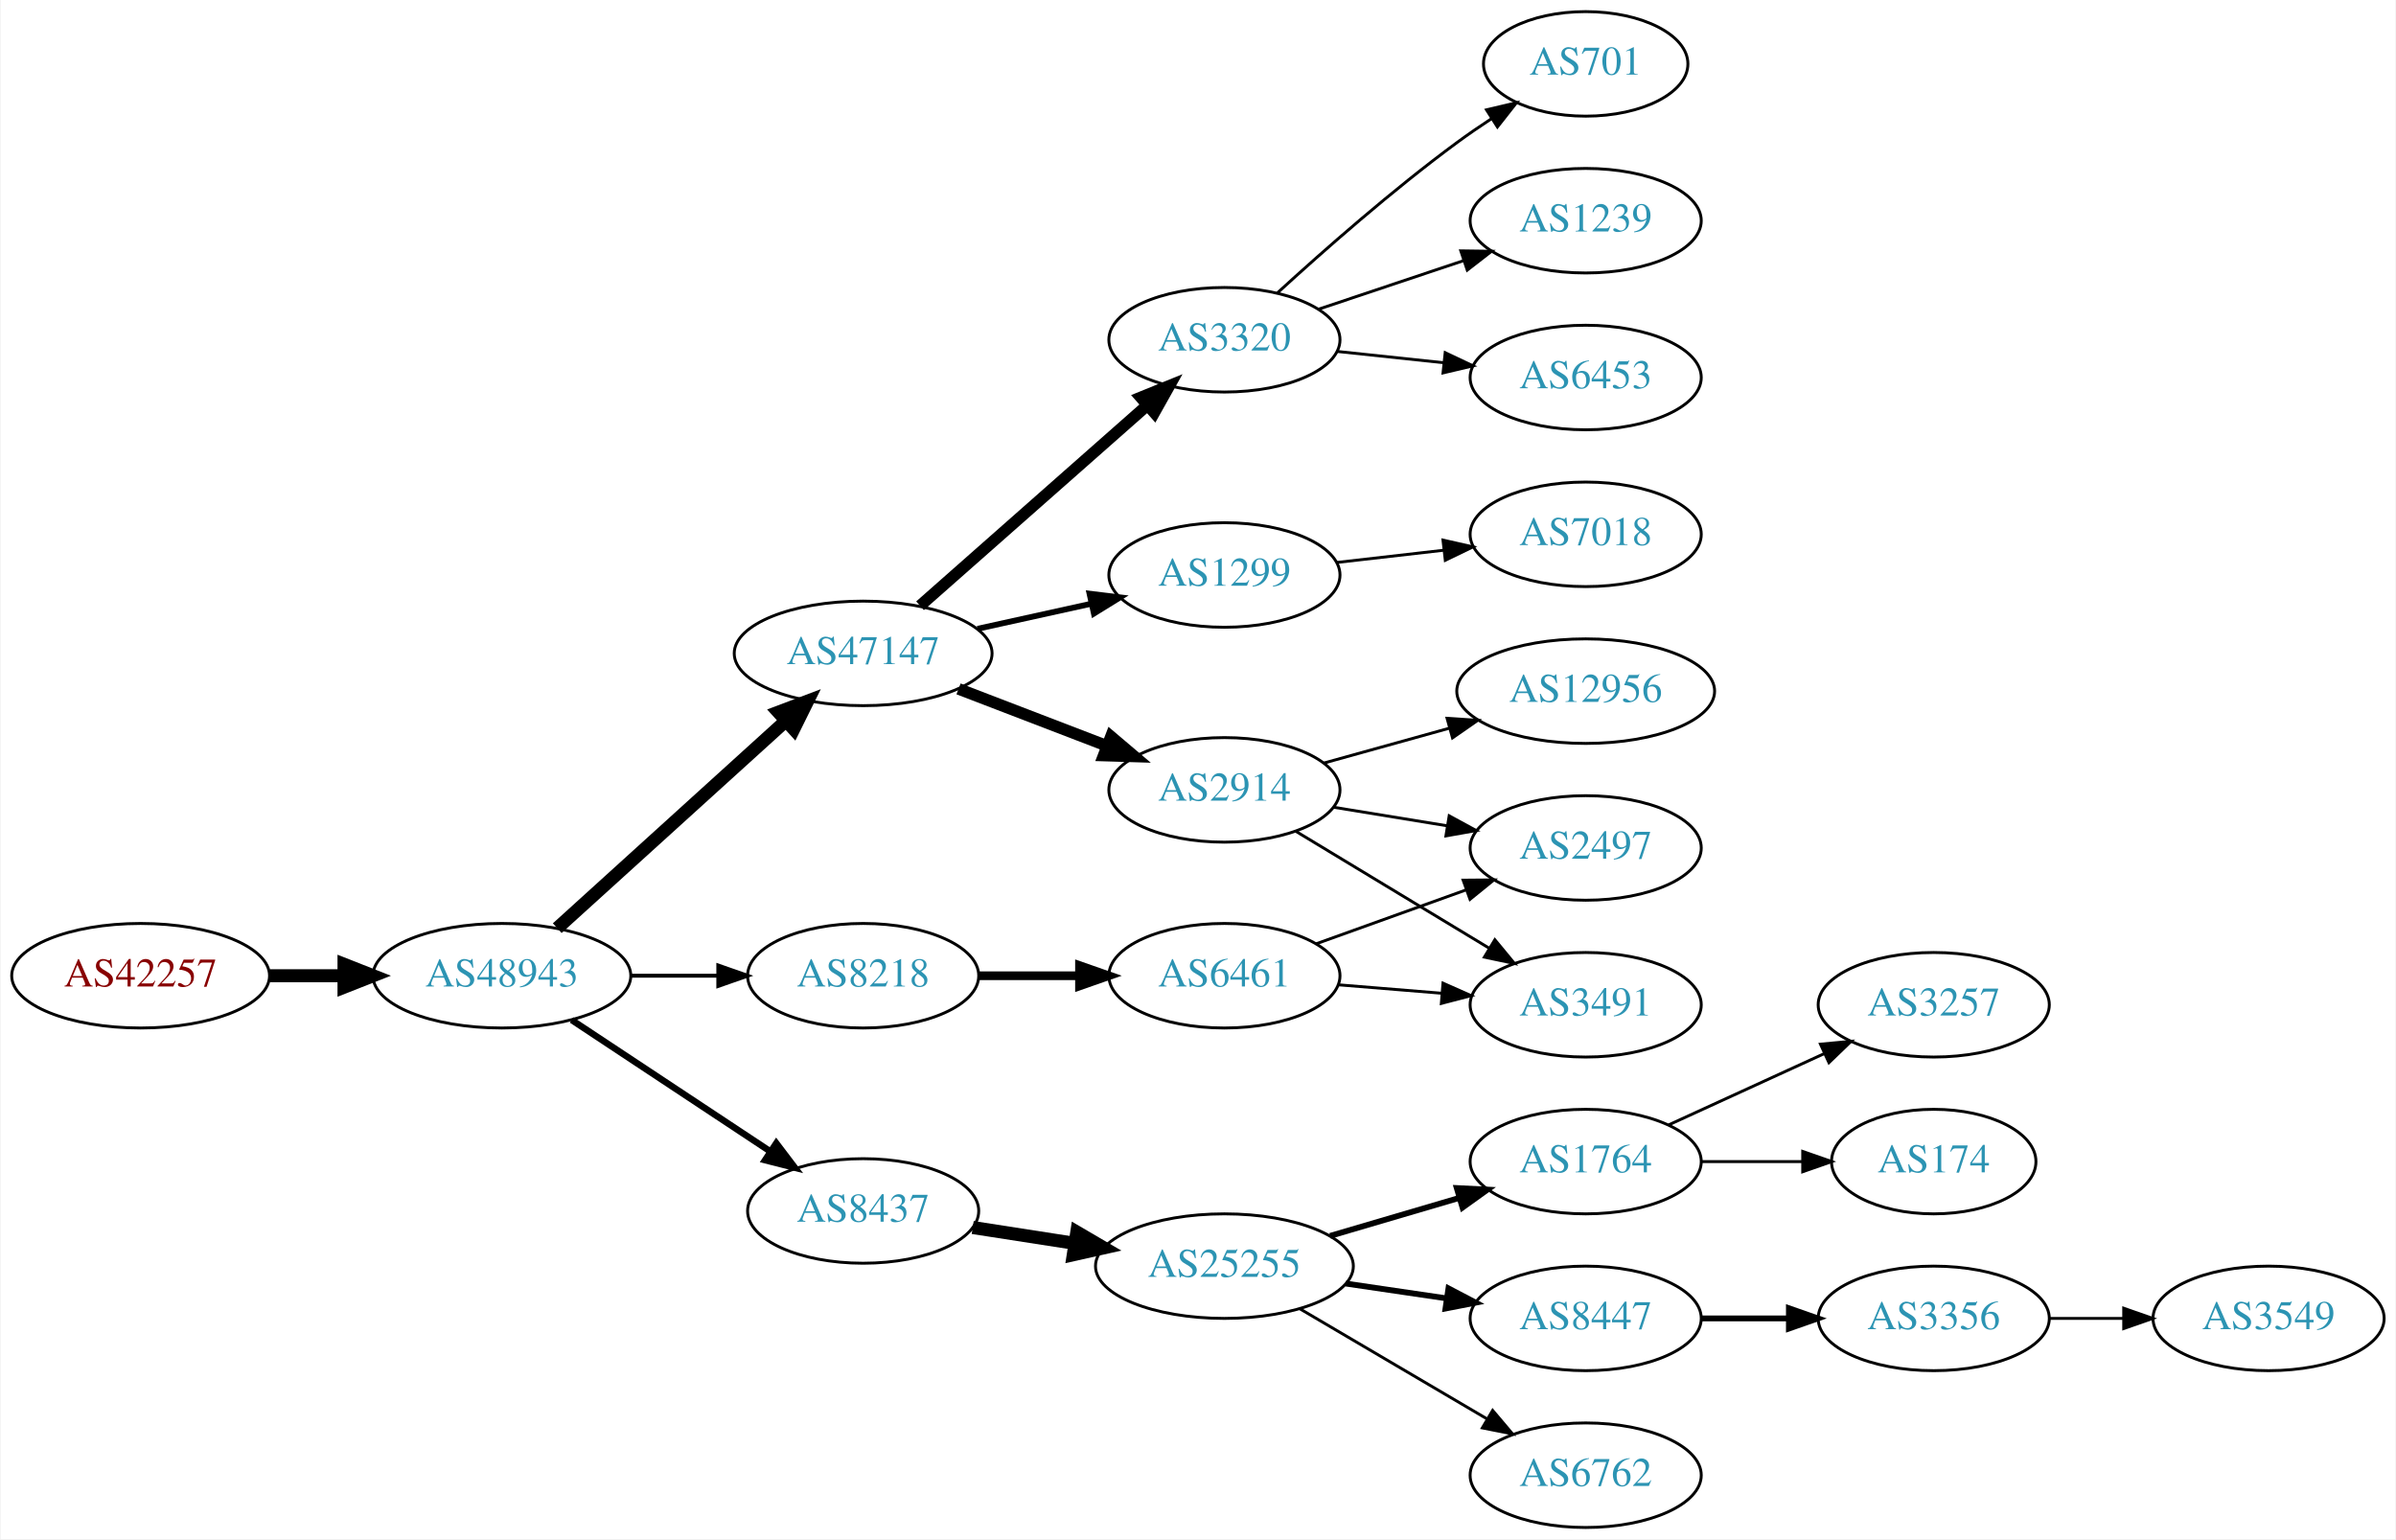
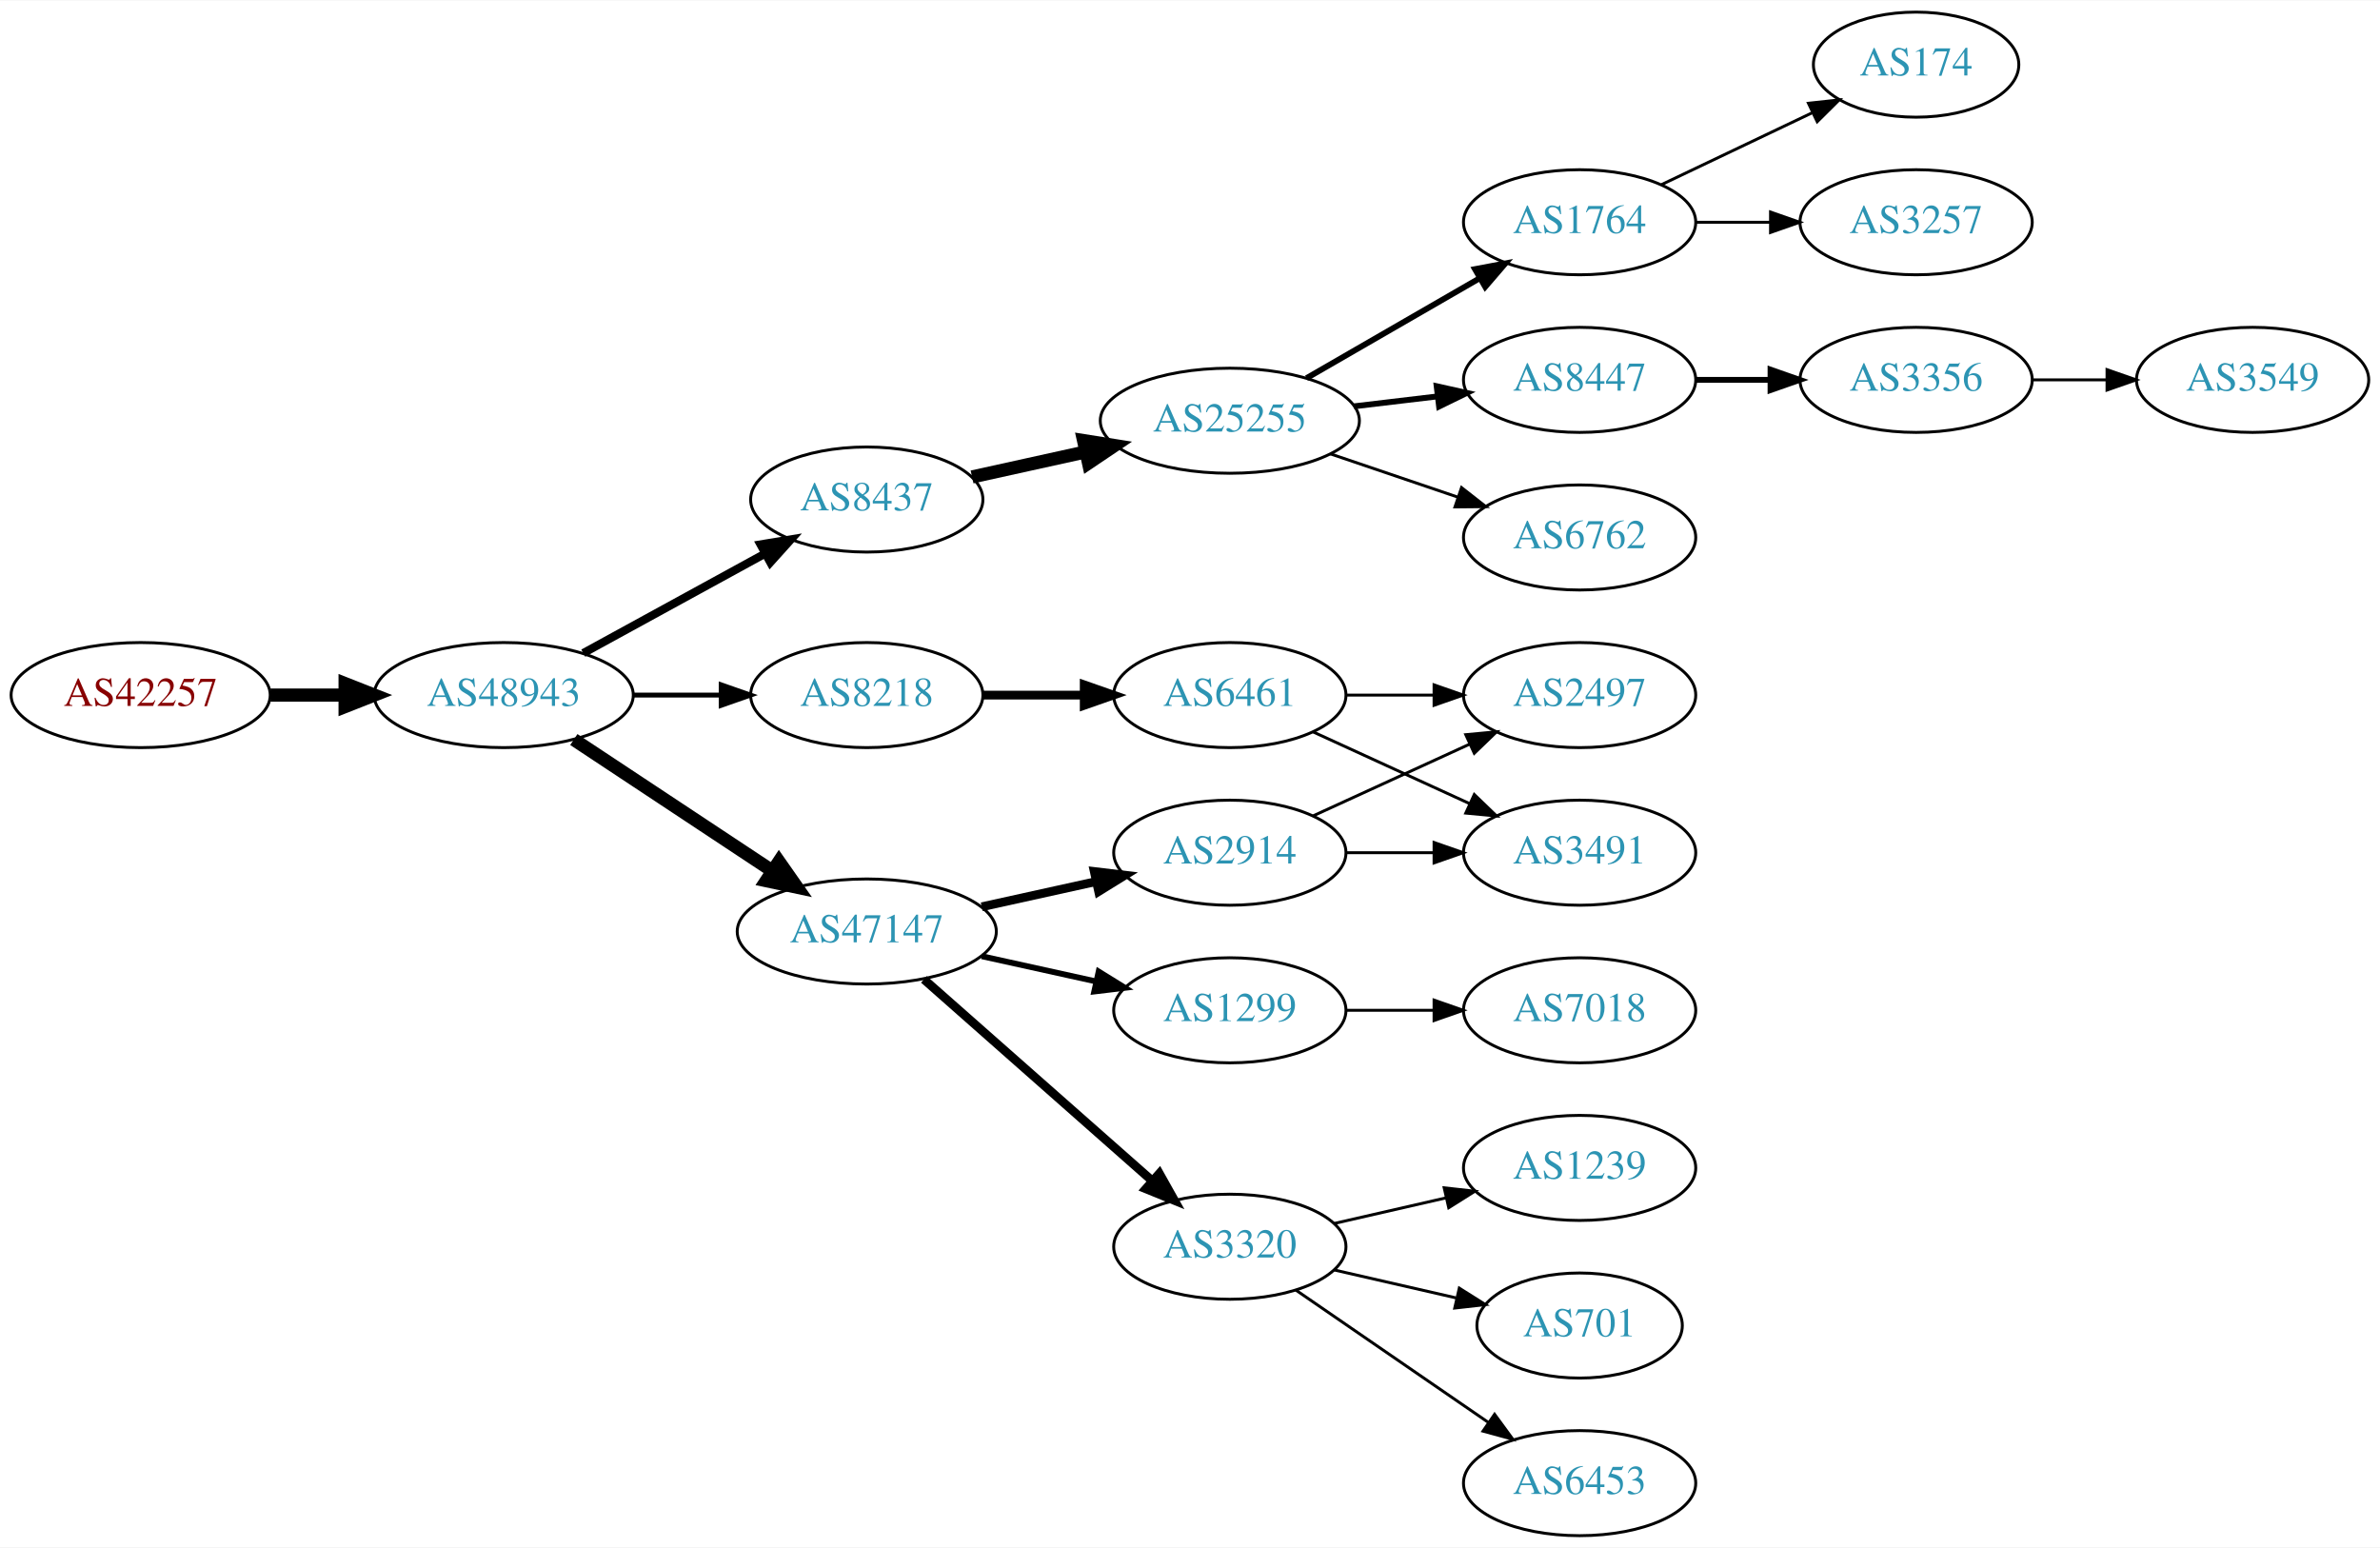
- <svg xmlns="http://www.w3.org/2000/svg" xmlns:xlink="http://www.w3.org/1999/xlink" width="825pt" height="530pt" viewBox="0.00 0.00 824.55 530.00">
+ <svg xmlns="http://www.w3.org/2000/svg" xmlns:xlink="http://www.w3.org/1999/xlink" width="815pt" height="530pt" viewBox="0.00 0.00 815.45 530.00">
  <g id="graph0" class="graph" transform="scale(1 1) rotate(0) translate(4 526)">
-     <polygon fill="white" stroke="none" points="-4,4 -4,-526 820.547,-526 820.547,4 -4,4" />
+     <polygon fill="white" stroke="none" points="-4,4 -4,-526 811.448,-526 811.448,4 -4,4" />
    <g id="node1" class="node">
      <g id="a_node1">
        <a xlink:href="/asn/42257" xlink:title="AS42257 ~ IT-Services [AT]">
-           <ellipse fill="#ffffff" stroke="black" cx="44.196" cy="-190" rx="44.393" ry="18" />
-           <text text-anchor="middle" x="44.196" y="-186.3" font-family="Times,serif" font-size="14.00" fill="#880000">AS42257</text>
+           <ellipse fill="#ffffff" stroke="black" cx="44.196" cy="-288" rx="44.393" ry="18" />
+           <text text-anchor="middle" x="44.196" y="-284.3" font-family="Times,serif" font-size="14.00" fill="#880000">AS42257</text>
        </a>
      </g>
    </g>
    <g id="node2" class="node">
      <g id="a_node2">
        <a xlink:href="/asn/48943" xlink:title="AS48943 ~ KAPPER NETWORK-COMMUNICATIONS GmbH [AT]">
-           <ellipse fill="#ffffff" stroke="black" cx="168.588" cy="-190" rx="44.393" ry="18" />
-           <text text-anchor="middle" x="168.588" y="-186.3" font-family="Times,serif" font-size="14.00" fill="#2c94b3">AS48943</text>
+           <ellipse fill="#ffffff" stroke="black" cx="168.588" cy="-288" rx="44.393" ry="18" />
+           <text text-anchor="middle" x="168.588" y="-284.3" font-family="Times,serif" font-size="14.00" fill="#2c94b3">AS48943</text>
        </a>
      </g>
    </g>
    <g id="edge1" class="edge">
-       <path fill="none" stroke="black" stroke-width="4.5" d="M88.692,-190C96.898,-190 105.569,-190 114.041,-190" />
-       <polygon fill="black" stroke="black" stroke-width="4.5" points="114.233,-193.938 124.233,-190 114.233,-186.063 114.233,-193.938" />
+       <path fill="none" stroke="black" stroke-width="4.5" d="M88.692,-288C96.898,-288 105.569,-288 114.041,-288" />
+       <polygon fill="black" stroke="black" stroke-width="4.5" points="114.233,-291.938 124.233,-288 114.233,-284.063 114.233,-291.938" />
    </g>
    <g id="node3" class="node">
      <g id="a_node3">
-         <a xlink:href="/asn/47147" xlink:title="AS47147 ~ ANEXIA Internetdienstleistungs GmbH [AT]">
-           <ellipse fill="#ffffff" stroke="black" cx="292.98" cy="-301" rx="44.393" ry="18" />
-           <text text-anchor="middle" x="292.98" y="-297.3" font-family="Times,serif" font-size="14.00" fill="#2c94b3">AS47147</text>
+         <a xlink:href="/asn/8437" xlink:title="AS8437 ~ Hutchison Drei Austria GmbH [AT]">
+           <ellipse fill="#ffffff" stroke="black" cx="292.98" cy="-355" rx="39.794" ry="18" />
+           <text text-anchor="middle" x="292.98" y="-351.3" font-family="Times,serif" font-size="14.00" fill="#2c94b3">AS8437</text>
        </a>
      </g>
    </g>
    <g id="edge2" class="edge">
-       <path fill="none" stroke="black" stroke-width="4.5" d="M187.648,-206.378C208.438,-225.233 242.742,-256.345 266.304,-277.713" />
-       <polygon fill="black" stroke="black" stroke-width="4.5" points="263.794,-280.753 273.847,-284.554 269.085,-274.92 263.794,-280.753" />
+       <path fill="none" stroke="black" stroke-width="2.812" d="M195.844,-302.373C214.035,-312.331 238.421,-325.68 258.08,-336.442" />
+       <polygon fill="black" stroke="black" stroke-width="2.812" points="256.569,-339.605 267.021,-341.337 259.93,-333.465 256.569,-339.605" />
    </g>
    <g id="node4" class="node">
      <g id="a_node4">
-         <a xlink:href="/asn/8437" xlink:title="AS8437 ~ Hutchison Drei Austria GmbH [AT]">
-           <ellipse fill="#ffffff" stroke="black" cx="292.98" cy="-109" rx="39.794" ry="18" />
-           <text text-anchor="middle" x="292.98" y="-105.3" font-family="Times,serif" font-size="14.00" fill="#2c94b3">AS8437</text>
+         <a xlink:href="/asn/47147" xlink:title="AS47147 ~ ANEXIA Internetdienstleistungs GmbH [AT]">
+           <ellipse fill="#ffffff" stroke="black" cx="292.98" cy="-207" rx="44.393" ry="18" />
+           <text text-anchor="middle" x="292.98" y="-203.3" font-family="Times,serif" font-size="14.00" fill="#2c94b3">AS47147</text>
        </a>
      </g>
    </g>
    <g id="edge3" class="edge">
-       <path fill="none" stroke="black" stroke-width="2.25" d="M192.609,-174.765C211.963,-161.956 239.798,-143.534 261.088,-129.445" />
-       <polygon fill="black" stroke="black" stroke-width="2.25" points="263.069,-132.331 269.476,-123.893 259.205,-126.494 263.069,-132.331" />
+       <path fill="none" stroke="black" stroke-width="4.5" d="M192.609,-272.765C211.841,-260.037 239.449,-241.766 260.686,-227.711" />
+       <polygon fill="black" stroke="black" stroke-width="4.5" points="262.897,-230.97 269.063,-222.167 258.55,-224.403 262.897,-230.97" />
    </g>
    <g id="node5" class="node">
      <g id="a_node5">
        <a xlink:href="/asn/8218" xlink:title="AS8218 ~ legacy Neotelecoms [FR]">
-           <ellipse fill="#ffffff" stroke="black" cx="292.98" cy="-190" rx="39.794" ry="18" />
-           <text text-anchor="middle" x="292.98" y="-186.3" font-family="Times,serif" font-size="14.00" fill="#2c94b3">AS8218</text>
+           <ellipse fill="#ffffff" stroke="black" cx="292.98" cy="-288" rx="39.794" ry="18" />
+           <text text-anchor="middle" x="292.98" y="-284.3" font-family="Times,serif" font-size="14.00" fill="#2c94b3">AS8218</text>
        </a>
      </g>
    </g>
    <g id="edge4" class="edge">
-       <path fill="none" stroke="black" stroke-width="1.35" d="M213.084,-190C222.773,-190 233.11,-190 243.002,-190" />
-       <polygon fill="black" stroke="black" stroke-width="1.35" points="243.105,-193.5 253.105,-190 243.105,-186.5 243.105,-193.5" />
+       <path fill="none" stroke="black" stroke-width="1.688" d="M213.084,-288C222.773,-288 233.11,-288 243.002,-288" />
+       <polygon fill="black" stroke="black" stroke-width="1.688" points="243.105,-291.5 253.105,-288 243.105,-284.5 243.105,-291.5" />
    </g>
    <g id="node6" class="node">
      <g id="a_node6">
+         <a xlink:href="/asn/25255" xlink:title="AS25255 ~ ==&gt; TELE2 AUSTRIA &lt;== [AT]">
+           <ellipse fill="#ffffff" stroke="black" cx="417.373" cy="-382" rx="44.393" ry="18" />
+           <text text-anchor="middle" x="417.373" y="-378.3" font-family="Times,serif" font-size="14.00" fill="#2c94b3">AS25255</text>
+         </a>
+       </g>
+     </g>
+     <g id="edge5" class="edge">
+       <path fill="none" stroke="black" stroke-width="4.5" d="M329.053,-362.737C341.092,-365.393 354.792,-368.415 367.713,-371.266" />
+       <polygon fill="black" stroke="black" stroke-width="4.5" points="367.249,-375.195 377.862,-373.505 368.945,-367.505 367.249,-375.195" />
+     </g>
+     <g id="node12" class="node">
+       <g id="a_node12">
+         <a xlink:href="/asn/3320" xlink:title="AS3320 ~ DTAG [DE]">
+           <ellipse fill="#ffffff" stroke="black" cx="417.373" cy="-99" rx="39.794" ry="18" />
+           <text text-anchor="middle" x="417.373" y="-95.3" font-family="Times,serif" font-size="14.00" fill="#2c94b3">AS3320</text>
+         </a>
+       </g>
+     </g>
+     <g id="edge11" class="edge">
+       <path fill="none" stroke="black" stroke-width="3" d="M312.569,-190.597C333.386,-172.228 367.262,-142.335 390.622,-121.722" />
+       <polygon fill="black" stroke="black" stroke-width="3" points="393.225,-124.093 398.408,-114.852 388.594,-118.844 393.225,-124.093" />
+     </g>
+     <g id="node13" class="node">
+       <g id="a_node13">
+         <a xlink:href="/asn/2914" xlink:title="AS2914 ~ NTT America, Inc. [US]">
+           <ellipse fill="#ffffff" stroke="black" cx="417.373" cy="-234" rx="39.794" ry="18" />
+           <text text-anchor="middle" x="417.373" y="-230.3" font-family="Times,serif" font-size="14.00" fill="#2c94b3">AS2914</text>
+         </a>
+       </g>
+     </g>
+     <g id="edge12" class="edge">
+       <path fill="none" stroke="black" stroke-width="3" d="M332.37,-215.469C344.761,-218.202 358.608,-221.257 371.429,-224.085" />
+       <polygon fill="black" stroke="black" stroke-width="3" points="370.924,-227.558 381.443,-226.295 372.432,-220.722 370.924,-227.558" />
+     </g>
+     <g id="node14" class="node">
+       <g id="a_node14">
        <a xlink:href="/asn/1299" xlink:title="AS1299 ~ Telia Carrier [EU]">
-           <ellipse fill="#ffffff" stroke="black" cx="417.373" cy="-328" rx="39.794" ry="18" />
-           <text text-anchor="middle" x="417.373" y="-324.3" font-family="Times,serif" font-size="14.00" fill="#2c94b3">AS1299</text>
-         </a>
-       </g>
-     </g>
-     <g id="edge5" class="edge">
-       <path fill="none" stroke="black" stroke-width="2" d="M332.37,-309.469C344.761,-312.202 358.608,-315.257 371.429,-318.085" />
-       <polygon fill="black" stroke="black" stroke-width="2" points="370.924,-321.558 381.443,-320.295 372.432,-314.722 370.924,-321.558" />
+           <ellipse fill="#ffffff" stroke="black" cx="417.373" cy="-180" rx="39.794" ry="18" />
+           <text text-anchor="middle" x="417.373" y="-176.3" font-family="Times,serif" font-size="14.00" fill="#2c94b3">AS1299</text>
+         </a>
+       </g>
+     </g>
+     <g id="edge13" class="edge">
+       <path fill="none" stroke="black" stroke-width="2" d="M332.37,-198.531C344.761,-195.798 358.608,-192.743 371.429,-189.915" />
+       <polygon fill="black" stroke="black" stroke-width="2" points="372.432,-193.278 381.443,-187.705 370.924,-186.442 372.432,-193.278" />
+     </g>
+     <g id="node20" class="node">
+       <g id="a_node20">
+         <a xlink:href="/asn/6461" xlink:title="AS6461 ~ Zayo Bandwidth [US]">
+           <ellipse fill="#ffffff" stroke="black" cx="417.373" cy="-288" rx="39.794" ry="18" />
+           <text text-anchor="middle" x="417.373" y="-284.3" font-family="Times,serif" font-size="14.00" fill="#2c94b3">AS6461</text>
+         </a>
+       </g>
+     </g>
+     <g id="edge19" class="edge">
+       <path fill="none" stroke="black" stroke-width="3" d="M332.706,-288C343.644,-288 355.695,-288 367.161,-288" />
+       <polygon fill="black" stroke="black" stroke-width="3" points="367.479,-291.5 377.479,-288 367.479,-284.5 367.479,-291.5" />
    </g>
    <g id="node7" class="node">
      <g id="a_node7">
-         <a xlink:href="/asn/3320" xlink:title="AS3320 ~ DTAG [DE]">
-           <ellipse fill="#ffffff" stroke="black" cx="417.373" cy="-409" rx="39.794" ry="18" />
-           <text text-anchor="middle" x="417.373" y="-405.3" font-family="Times,serif" font-size="14.00" fill="#2c94b3">AS3320</text>
+         <a xlink:href="/asn/1764" xlink:title="AS1764 ~ NEXTLAYER-AS [AT]">
+           <ellipse fill="#ffffff" stroke="black" cx="537.215" cy="-450" rx="39.794" ry="18" />
+           <text text-anchor="middle" x="537.215" y="-446.3" font-family="Times,serif" font-size="14.00" fill="#2c94b3">AS1764</text>
        </a>
      </g>
    </g>
    <g id="edge6" class="edge">
-       <path fill="none" stroke="black" stroke-width="4" d="M312.569,-317.403C333.386,-335.772 367.262,-365.665 390.622,-386.278" />
-       <polygon fill="black" stroke="black" stroke-width="4" points="388.594,-389.156 398.408,-393.148 393.225,-383.907 388.594,-389.156" />
+       <path fill="none" stroke="black" stroke-width="2" d="M443.653,-396.588C460.972,-406.582 484.123,-419.941 502.939,-430.799" />
+       <polygon fill="black" stroke="black" stroke-width="2" points="501.373,-433.935 511.784,-435.902 504.871,-427.872 501.373,-433.935" />
    </g>
    <g id="node8" class="node">
      <g id="a_node8">
-         <a xlink:href="/asn/2914" xlink:title="AS2914 ~ NTT America, Inc. [US]">
-           <ellipse fill="#ffffff" stroke="black" cx="417.373" cy="-254" rx="39.794" ry="18" />
-           <text text-anchor="middle" x="417.373" y="-250.3" font-family="Times,serif" font-size="14.00" fill="#2c94b3">AS2914</text>
+         <a xlink:href="/asn/8447" xlink:title="AS8447 ~ A1 Telekom Austria AG [AT]">
+           <ellipse fill="#ffffff" stroke="black" cx="537.215" cy="-396" rx="39.794" ry="18" />
+           <text text-anchor="middle" x="537.215" y="-392.3" font-family="Times,serif" font-size="14.00" fill="#2c94b3">AS8447</text>
        </a>
      </g>
    </g>
    <g id="edge7" class="edge">
-       <path fill="none" stroke="black" stroke-width="4" d="M325.818,-288.774C341.449,-282.772 360.429,-275.483 376.967,-269.132" />
-       <polygon fill="black" stroke="black" stroke-width="4" points="378.298,-272.37 386.378,-265.518 375.788,-265.836 378.298,-272.37" />
+       <path fill="none" stroke="black" stroke-width="2" d="M459.919,-386.936C469.165,-388.034 479.038,-389.207 488.51,-390.332" />
+       <polygon fill="black" stroke="black" stroke-width="2" points="488.238,-393.825 498.581,-391.529 489.064,-386.874 488.238,-393.825" />
    </g>
    <g id="node9" class="node">
      <g id="a_node9">
-         <a xlink:href="/asn/25255" xlink:title="AS25255 ~ ==&gt; TELE2 AUSTRIA &lt;== [AT]">
-           <ellipse fill="#ffffff" stroke="black" cx="417.373" cy="-90" rx="44.393" ry="18" />
-           <text text-anchor="middle" x="417.373" y="-86.3" font-family="Times,serif" font-size="14.00" fill="#2c94b3">AS25255</text>
+         <a xlink:href="/asn/6762" xlink:title="AS6762 ~ TELECOM ITALIA SPARKLE S.p.A. [IT]">
+           <ellipse fill="#ffffff" stroke="black" cx="537.215" cy="-342" rx="39.794" ry="18" />
+           <text text-anchor="middle" x="537.215" y="-338.3" font-family="Times,serif" font-size="14.00" fill="#2c94b3">AS6762</text>
        </a>
      </g>
    </g>
    <g id="edge8" class="edge">
-       <path fill="none" stroke="black" stroke-width="4.5" d="M330.702,-103.299C341.703,-101.592 353.967,-99.688 365.699,-97.866" />
-       <polygon fill="black" stroke="black" stroke-width="4.5" points="366.55,-101.719 375.828,-96.294 365.342,-93.937 366.55,-101.719" />
-     </g>
-     <g id="node17" class="node">
-       <g id="a_node17">
-         <a xlink:href="/asn/6461" xlink:title="AS6461 ~ Zayo Bandwidth [US]">
-           <ellipse fill="#ffffff" stroke="black" cx="417.373" cy="-190" rx="39.794" ry="18" />
-           <text text-anchor="middle" x="417.373" y="-186.3" font-family="Times,serif" font-size="14.00" fill="#2c94b3">AS6461</text>
-         </a>
-       </g>
-     </g>
-     <g id="edge16" class="edge">
-       <path fill="none" stroke="black" stroke-width="3" d="M332.706,-190C343.644,-190 355.695,-190 367.161,-190" />
-       <polygon fill="black" stroke="black" stroke-width="3" points="367.479,-193.5 377.479,-190 367.479,-186.5 367.479,-193.5" />
-     </g>
-     <g id="node20" class="node">
-       <g id="a_node20">
-         <a xlink:href="/asn/7018" xlink:title="AS7018 ~ AT&amp;T Services, Inc. [US]">
-           <ellipse fill="#ffffff" stroke="black" cx="541.765" cy="-342" rx="39.794" ry="18" />
-           <text text-anchor="middle" x="541.765" y="-338.3" font-family="Times,serif" font-size="14.00" fill="#2c94b3">AS7018</text>
-         </a>
-       </g>
-     </g>
-     <g id="edge19" class="edge">
-       <path fill="none" stroke="black" d="M456.093,-332.315C467.726,-333.645 480.693,-335.129 492.914,-336.527" />
-       <polygon fill="black" stroke="black" points="492.625,-340.016 502.958,-337.675 493.421,-333.062 492.625,-340.016" />
-     </g>
-     <g id="node14" class="node">
-       <g id="a_node14">
-         <a xlink:href="/asn/1239" xlink:title="AS1239 ~ Sprint [US]">
-           <ellipse fill="#ffffff" stroke="black" cx="541.765" cy="-450" rx="39.794" ry="18" />
-           <text text-anchor="middle" x="541.765" y="-446.3" font-family="Times,serif" font-size="14.00" fill="#2c94b3">AS1239</text>
-         </a>
-       </g>
-     </g>
-     <g id="edge13" class="edge">
-       <path fill="none" stroke="black" d="M449.892,-419.559C465.024,-424.628 483.352,-430.767 499.572,-436.201" />
-       <polygon fill="black" stroke="black" points="498.759,-439.62 509.352,-439.477 500.982,-432.982 498.759,-439.62" />
+       <path fill="none" stroke="black" d="M451.826,-370.645C465.427,-366.028 481.269,-360.651 495.531,-355.81" />
+       <polygon fill="black" stroke="black" points="496.76,-359.089 505.104,-352.56 494.51,-352.46 496.76,-359.089" />
+     </g>
+     <g id="node10" class="node">
+       <g id="a_node10">
+         <a xlink:href="/asn/174" xlink:title="AS174 ~ Cogent Communications [US]">
+           <ellipse fill="#ffffff" stroke="black" cx="652.508" cy="-504" rx="35.194" ry="18" />
+           <text text-anchor="middle" x="652.508" y="-500.3" font-family="Times,serif" font-size="14.00" fill="#2c94b3">AS174</text>
+         </a>
+       </g>
+     </g>
+     <g id="edge9" class="edge">
+       <path fill="none" stroke="black" d="M565.352,-462.934C580.783,-470.29 600.269,-479.577 616.804,-487.459" />
+       <polygon fill="black" stroke="black" points="615.613,-490.768 626.146,-491.911 618.625,-484.449 615.613,-490.768" />
+     </g>
+     <g id="node11" class="node">
+       <g id="a_node11">
+         <a xlink:href="/asn/3257" xlink:title="AS3257 ~ GTT [DE]">
+           <ellipse fill="#ffffff" stroke="black" cx="652.508" cy="-450" rx="39.794" ry="18" />
+           <text text-anchor="middle" x="652.508" y="-446.3" font-family="Times,serif" font-size="14.00" fill="#2c94b3">AS3257</text>
+         </a>
+       </g>
+     </g>
+     <g id="edge10" class="edge">
+       <path fill="none" stroke="black" d="M576.887,-450C585.09,-450 593.854,-450 602.386,-450" />
+       <polygon fill="black" stroke="black" points="602.626,-453.5 612.626,-450 602.626,-446.5 602.626,-453.5" />
+     </g>
+     <g id="node21" class="node">
+       <g id="a_node21">
+         <a xlink:href="/asn/3356" xlink:title="AS3356 ~ Level 3 Parent, LLC [US]">
+           <ellipse fill="#ffffff" stroke="black" cx="652.508" cy="-396" rx="39.794" ry="18" />
+           <text text-anchor="middle" x="652.508" y="-392.3" font-family="Times,serif" font-size="14.00" fill="#2c94b3">AS3356</text>
+         </a>
+       </g>
+     </g>
+     <g id="edge20" class="edge">
+       <path fill="none" stroke="black" stroke-width="2" d="M576.887,-396C585.09,-396 593.854,-396 602.386,-396" />
+       <polygon fill="black" stroke="black" stroke-width="2" points="602.626,-399.5 612.626,-396 602.626,-392.5 602.626,-399.5" />
    </g>
    <g id="node15" class="node">
      <g id="a_node15">
-         <a xlink:href="/asn/6453" xlink:title="AS6453 ~ TATA COMMUNICATIONS (AMERICA) INC [US]">
-           <ellipse fill="#ffffff" stroke="black" cx="541.765" cy="-396" rx="39.794" ry="18" />
-           <text text-anchor="middle" x="541.765" y="-392.3" font-family="Times,serif" font-size="14.00" fill="#2c94b3">AS6453</text>
+         <a xlink:href="/asn/1239" xlink:title="AS1239 ~ Sprint [US]">
+           <ellipse fill="#ffffff" stroke="black" cx="537.215" cy="-126" rx="39.794" ry="18" />
+           <text text-anchor="middle" x="537.215" y="-122.3" font-family="Times,serif" font-size="14.00" fill="#2c94b3">AS1239</text>
        </a>
      </g>
    </g>
    <g id="edge14" class="edge">
-       <path fill="none" stroke="black" d="M456.093,-404.993C467.726,-403.758 480.693,-402.381 492.914,-401.083" />
-       <polygon fill="black" stroke="black" points="493.384,-404.552 502.958,-400.016 492.644,-397.592 493.384,-404.552" />
+       <path fill="none" stroke="black" d="M453.092,-106.955C465.092,-109.704 478.713,-112.825 491.405,-115.733" />
+       <polygon fill="black" stroke="black" points="490.808,-119.187 501.337,-118.009 492.371,-112.364 490.808,-119.187" />
    </g>
    <g id="node16" class="node">
      <g id="a_node16">
        <a xlink:href="/asn/701" xlink:title="AS701 ~ UUNET [US]">
-           <ellipse fill="#ffffff" stroke="black" cx="541.765" cy="-504" rx="35.194" ry="18" />
-           <text text-anchor="middle" x="541.765" y="-500.3" font-family="Times,serif" font-size="14.00" fill="#2c94b3">AS701</text>
+           <ellipse fill="#ffffff" stroke="black" cx="537.215" cy="-72" rx="35.194" ry="18" />
+           <text text-anchor="middle" x="537.215" y="-68.3" font-family="Times,serif" font-size="14.00" fill="#2c94b3">AS701</text>
        </a>
      </g>
    </g>
    <g id="edge15" class="edge">
-       <path fill="none" stroke="black" d="M435.669,-425.189C451.306,-439.493 475.231,-460.574 497.569,-477 501.276,-479.726 505.26,-482.459 509.256,-485.084" />
-       <polygon fill="black" stroke="black" points="507.607,-488.184 517.92,-490.613 511.373,-482.283 507.607,-488.184" />
+       <path fill="none" stroke="black" d="M453.092,-91.045C466.184,-88.045 481.207,-84.603 494.847,-81.478" />
+       <polygon fill="black" stroke="black" points="495.989,-84.807 504.955,-79.162 494.425,-77.984 495.989,-84.807" />
+     </g>
+     <g id="node17" class="node">
+       <g id="a_node17">
+         <a xlink:href="/asn/6453" xlink:title="AS6453 ~ TATA COMMUNICATIONS (AMERICA) INC [US]">
+           <ellipse fill="#ffffff" stroke="black" cx="537.215" cy="-18" rx="39.794" ry="18" />
+           <text text-anchor="middle" x="537.215" y="-14.3" font-family="Times,serif" font-size="14.00" fill="#2c94b3">AS6453</text>
+         </a>
+       </g>
+     </g>
+     <g id="edge16" class="edge">
+       <path fill="none" stroke="black" d="M439.987,-84.143C458.475,-71.435 485.289,-53.005 505.919,-38.825" />
+       <polygon fill="black" stroke="black" points="508.081,-41.586 514.339,-33.037 504.115,-35.817 508.081,-41.586" />
    </g>
    <g id="node18" class="node">
      <g id="a_node18">
-         <a xlink:href="/asn/3491" xlink:title="AS3491 ~ PCCW Global, Inc. [US]">
-           <ellipse fill="#ffffff" stroke="black" cx="541.765" cy="-180" rx="39.794" ry="18" />
-           <text text-anchor="middle" x="541.765" y="-176.3" font-family="Times,serif" font-size="14.00" fill="#2c94b3">AS3491</text>
-         </a>
-       </g>
-     </g>
-     <g id="edge20" class="edge">
-       <path fill="none" stroke="black" d="M441.971,-239.732C460.935,-228.266 487.763,-212.046 508.678,-199.4" />
-       <polygon fill="black" stroke="black" points="510.492,-202.393 517.239,-194.224 506.87,-196.403 510.492,-202.393" />
+         <a xlink:href="/asn/2497" xlink:title="AS2497 ~ Internet Initiative Japan Inc. [JP]">
+           <ellipse fill="#ffffff" stroke="black" cx="537.215" cy="-288" rx="39.794" ry="18" />
+           <text text-anchor="middle" x="537.215" y="-284.3" font-family="Times,serif" font-size="14.00" fill="#2c94b3">AS2497</text>
+         </a>
+       </g>
+     </g>
+     <g id="edge17" class="edge">
+       <path fill="none" stroke="black" d="M446.001,-246.661C461.958,-253.973 482.229,-263.261 499.512,-271.181" />
+       <polygon fill="black" stroke="black" points="498.21,-274.435 508.759,-275.419 501.126,-268.071 498.21,-274.435" />
    </g>
    <g id="node19" class="node">
      <g id="a_node19">
-         <a xlink:href="/asn/2497" xlink:title="AS2497 ~ Internet Initiative Japan Inc. [JP]">
-           <ellipse fill="#ffffff" stroke="black" cx="541.765" cy="-234" rx="39.794" ry="18" />
-           <text text-anchor="middle" x="541.765" y="-230.3" font-family="Times,serif" font-size="14.00" fill="#2c94b3">AS2497</text>
+         <a xlink:href="/asn/3491" xlink:title="AS3491 ~ PCCW Global, Inc. [US]">
+           <ellipse fill="#ffffff" stroke="black" cx="537.215" cy="-234" rx="39.794" ry="18" />
+           <text text-anchor="middle" x="537.215" y="-230.3" font-family="Times,serif" font-size="14.00" fill="#2c94b3">AS3491</text>
+         </a>
+       </g>
+     </g>
+     <g id="edge18" class="edge">
+       <path fill="none" stroke="black" d="M457.285,-234C466.839,-234 477.188,-234 487.151,-234" />
+       <polygon fill="black" stroke="black" points="487.343,-237.5 497.343,-234 487.343,-230.5 487.343,-237.5" />
+     </g>
+     <g id="node23" class="node">
+       <g id="a_node23">
+         <a xlink:href="/asn/7018" xlink:title="AS7018 ~ AT&amp;T Services, Inc. [US]">
+           <ellipse fill="#ffffff" stroke="black" cx="537.215" cy="-180" rx="39.794" ry="18" />
+           <text text-anchor="middle" x="537.215" y="-176.3" font-family="Times,serif" font-size="14.00" fill="#2c94b3">AS7018</text>
        </a>
      </g>
    </g>
    <g id="edge22" class="edge">
-       <path fill="none" stroke="black" d="M455.094,-247.999C467.317,-246.002 481.1,-243.75 493.98,-241.645" />
-       <polygon fill="black" stroke="black" points="494.764,-245.063 504.069,-239.996 493.635,-238.155 494.764,-245.063" />
-     </g>
-     <g id="node21" class="node">
-       <g id="a_node21">
-         <a xlink:href="/asn/12956" xlink:title="AS12956 ~ TELXIUS [ES]">
-           <ellipse fill="#ffffff" stroke="black" cx="541.765" cy="-288" rx="44.393" ry="18" />
-           <text text-anchor="middle" x="541.765" y="-284.3" font-family="Times,serif" font-size="14.00" fill="#2c94b3">AS12956</text>
-         </a>
-       </g>
-     </g>
-     <g id="edge21" class="edge">
-       <path fill="none" stroke="black" d="M451.494,-263.201C464.838,-266.908 480.457,-271.247 494.867,-275.25" />
-       <polygon fill="black" stroke="black" points="494.035,-278.651 504.607,-277.956 495.909,-271.907 494.035,-278.651" />
-     </g>
-     <g id="node10" class="node">
-       <g id="a_node10">
-         <a xlink:href="/asn/8447" xlink:title="AS8447 ~ A1 Telekom Austria AG [AT]">
-           <ellipse fill="#ffffff" stroke="black" cx="541.765" cy="-72" rx="39.794" ry="18" />
-           <text text-anchor="middle" x="541.765" y="-68.3" font-family="Times,serif" font-size="14.00" fill="#2c94b3">AS8447</text>
-         </a>
-       </g>
-     </g>
-     <g id="edge9" class="edge">
-       <path fill="none" stroke="black" stroke-width="2" d="M459.127,-84.006C470.201,-82.378 482.284,-80.601 493.678,-78.925" />
-       <polygon fill="black" stroke="black" stroke-width="2" points="494.514,-82.34 503.898,-77.422 493.495,-75.414 494.514,-82.34" />
-     </g>
-     <g id="node11" class="node">
-       <g id="a_node11">
-         <a xlink:href="/asn/6762" xlink:title="AS6762 ~ TELECOM ITALIA SPARKLE S.p.A. [IT]">
-           <ellipse fill="#ffffff" stroke="black" cx="541.765" cy="-18" rx="39.794" ry="18" />
-           <text text-anchor="middle" x="541.765" y="-14.3" font-family="Times,serif" font-size="14.00" fill="#2c94b3">AS6762</text>
-         </a>
-       </g>
-     </g>
-     <g id="edge10" class="edge">
-       <path fill="none" stroke="black" d="M443.436,-75.256C461.994,-64.339 487.459,-49.358 507.687,-37.459" />
-       <polygon fill="black" stroke="black" points="509.725,-40.321 516.569,-32.234 506.175,-34.287 509.725,-40.321" />
-     </g>
-     <g id="node12" class="node">
-       <g id="a_node12">
-         <a xlink:href="/asn/1764" xlink:title="AS1764 ~ NEXTLAYER-AS [AT]">
-           <ellipse fill="#ffffff" stroke="black" cx="541.765" cy="-126" rx="39.794" ry="18" />
-           <text text-anchor="middle" x="541.765" y="-122.3" font-family="Times,serif" font-size="14.00" fill="#2c94b3">AS1764</text>
-         </a>
-       </g>
-     </g>
-     <g id="edge11" class="edge">
-       <path fill="none" stroke="black" stroke-width="2" d="M453.773,-100.413C467.655,-104.496 483.704,-109.216 498.209,-113.483" />
-       <polygon fill="black" stroke="black" stroke-width="2" points="497.377,-116.886 507.958,-116.35 499.352,-110.171 497.377,-116.886" />
-     </g>
-     <g id="node13" class="node">
-       <g id="a_node13">
-         <a xlink:href="/asn/3356" xlink:title="AS3356 ~ Level 3 Parent, LLC [US]">
-           <ellipse fill="#ffffff" stroke="black" cx="661.607" cy="-72" rx="39.794" ry="18" />
-           <text text-anchor="middle" x="661.607" y="-68.3" font-family="Times,serif" font-size="14.00" fill="#2c94b3">AS3356</text>
-         </a>
-       </g>
-     </g>
-     <g id="edge12" class="edge">
-       <path fill="none" stroke="black" stroke-width="2" d="M581.677,-72C591.231,-72 601.58,-72 611.543,-72" />
-       <polygon fill="black" stroke="black" stroke-width="2" points="611.736,-75.5 621.735,-72 611.735,-68.5 611.736,-75.5" />
+       <path fill="none" stroke="black" d="M457.285,-180C466.839,-180 477.188,-180 487.151,-180" />
+       <polygon fill="black" stroke="black" points="487.343,-183.5 497.343,-180 487.343,-176.5 487.343,-183.5" />
+     </g>
+     <g id="edge23" class="edge">
+       <path fill="none" stroke="black" d="M457.285,-288C466.839,-288 477.188,-288 487.151,-288" />
+       <polygon fill="black" stroke="black" points="487.343,-291.5 497.343,-288 487.343,-284.5 487.343,-291.5" />
+     </g>
+     <g id="edge24" class="edge">
+       <path fill="none" stroke="black" d="M446.001,-275.339C461.958,-268.027 482.229,-258.739 499.512,-250.819" />
+       <polygon fill="black" stroke="black" points="501.126,-253.929 508.759,-246.581 498.21,-247.565 501.126,-253.929" />
    </g>
    <g id="node22" class="node">
      <g id="a_node22">
-         <a xlink:href="/asn/174" xlink:title="AS174 ~ Cogent Communications [US]">
-           <ellipse fill="#ffffff" stroke="black" cx="661.607" cy="-126" rx="35.194" ry="18" />
-           <text text-anchor="middle" x="661.607" y="-122.3" font-family="Times,serif" font-size="14.00" fill="#2c94b3">AS174</text>
-         </a>
-       </g>
-     </g>
-     <g id="edge23" class="edge">
-       <path fill="none" stroke="black" d="M581.677,-126C592.764,-126 604.924,-126 616.306,-126" />
-       <polygon fill="black" stroke="black" points="616.488,-129.5 626.488,-126 616.488,-122.5 616.488,-129.5" />
-     </g>
-     <g id="node23" class="node">
-       <g id="a_node23">
-         <a xlink:href="/asn/3257" xlink:title="AS3257 ~ GTT [DE]">
-           <ellipse fill="#ffffff" stroke="black" cx="661.607" cy="-180" rx="39.794" ry="18" />
-           <text text-anchor="middle" x="661.607" y="-176.3" font-family="Times,serif" font-size="14.00" fill="#2c94b3">AS3257</text>
-         </a>
-       </g>
-     </g>
-     <g id="edge24" class="edge">
-       <path fill="none" stroke="black" d="M570.394,-138.661C586.351,-145.973 606.621,-155.261 623.904,-163.181" />
-       <polygon fill="black" stroke="black" points="622.602,-166.435 633.152,-167.419 625.519,-160.071 622.602,-166.435" />
-     </g>
-     <g id="node24" class="node">
-       <g id="a_node24">
        <a xlink:href="/asn/3549" xlink:title="AS3549 ~ Level 3 Parent, LLC [US]">
-           <ellipse fill="#ffffff" stroke="black" cx="776.9" cy="-72" rx="39.794" ry="18" />
-           <text text-anchor="middle" x="776.9" y="-68.3" font-family="Times,serif" font-size="14.00" fill="#2c94b3">AS3549</text>
-         </a>
-       </g>
-     </g>
-     <g id="edge25" class="edge">
-       <path fill="none" stroke="black" d="M701.279,-72C709.482,-72 718.246,-72 726.779,-72" />
-       <polygon fill="black" stroke="black" points="727.018,-75.5 737.018,-72 727.018,-68.5 727.018,-75.5" />
-     </g>
-     <g id="edge17" class="edge">
-       <path fill="none" stroke="black" d="M456.427,-186.891C467.716,-185.968 480.238,-184.945 492.102,-183.976" />
-       <polygon fill="black" stroke="black" points="492.63,-187.445 502.312,-183.142 492.06,-180.468 492.63,-187.445" />
-     </g>
-     <g id="edge18" class="edge">
-       <path fill="none" stroke="black" d="M448.942,-200.99C464.567,-206.607 483.782,-213.515 500.589,-219.557" />
-       <polygon fill="black" stroke="black" points="499.567,-222.909 510.161,-222.998 501.935,-216.321 499.567,-222.909" />
+           <ellipse fill="#ffffff" stroke="black" cx="767.801" cy="-396" rx="39.794" ry="18" />
+           <text text-anchor="middle" x="767.801" y="-392.3" font-family="Times,serif" font-size="14.00" fill="#2c94b3">AS3549</text>
+         </a>
+       </g>
+     </g>
+     <g id="edge21" class="edge">
+       <path fill="none" stroke="black" d="M692.18,-396C700.383,-396 709.147,-396 717.679,-396" />
+       <polygon fill="black" stroke="black" points="717.919,-399.5 727.919,-396 717.919,-392.5 717.919,-399.5" />
    </g>
  </g>
</svg>
